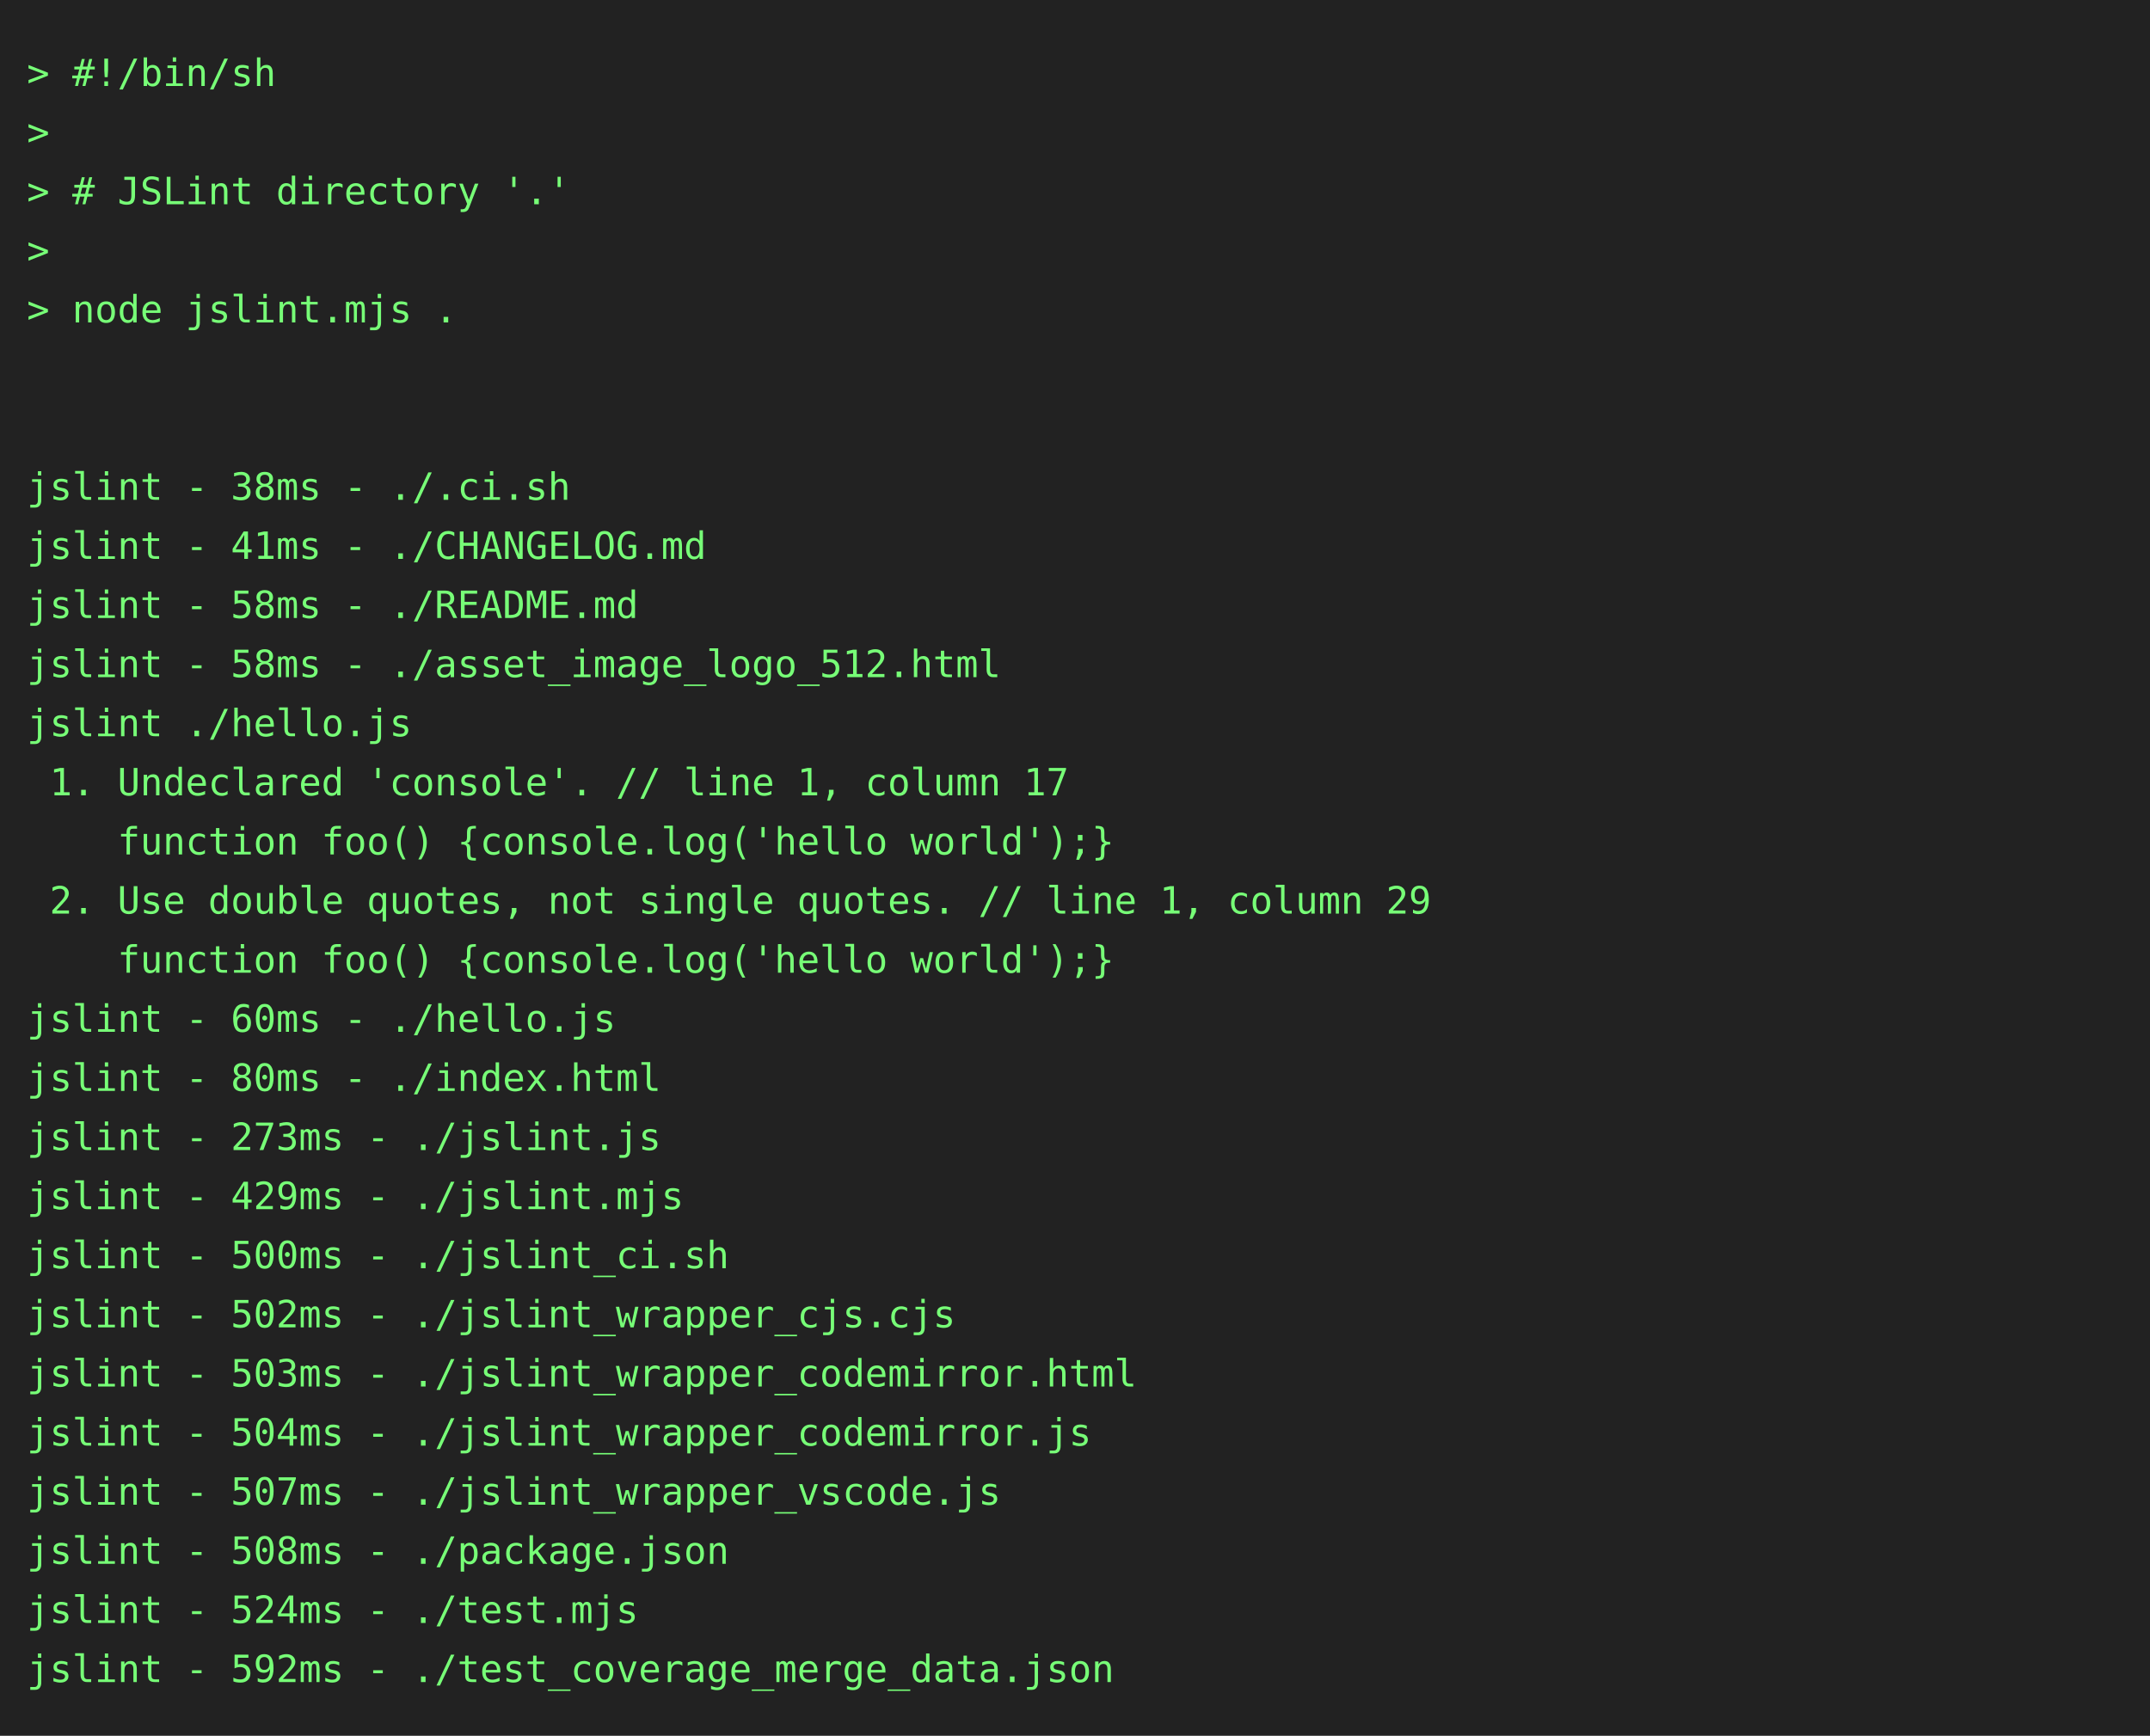
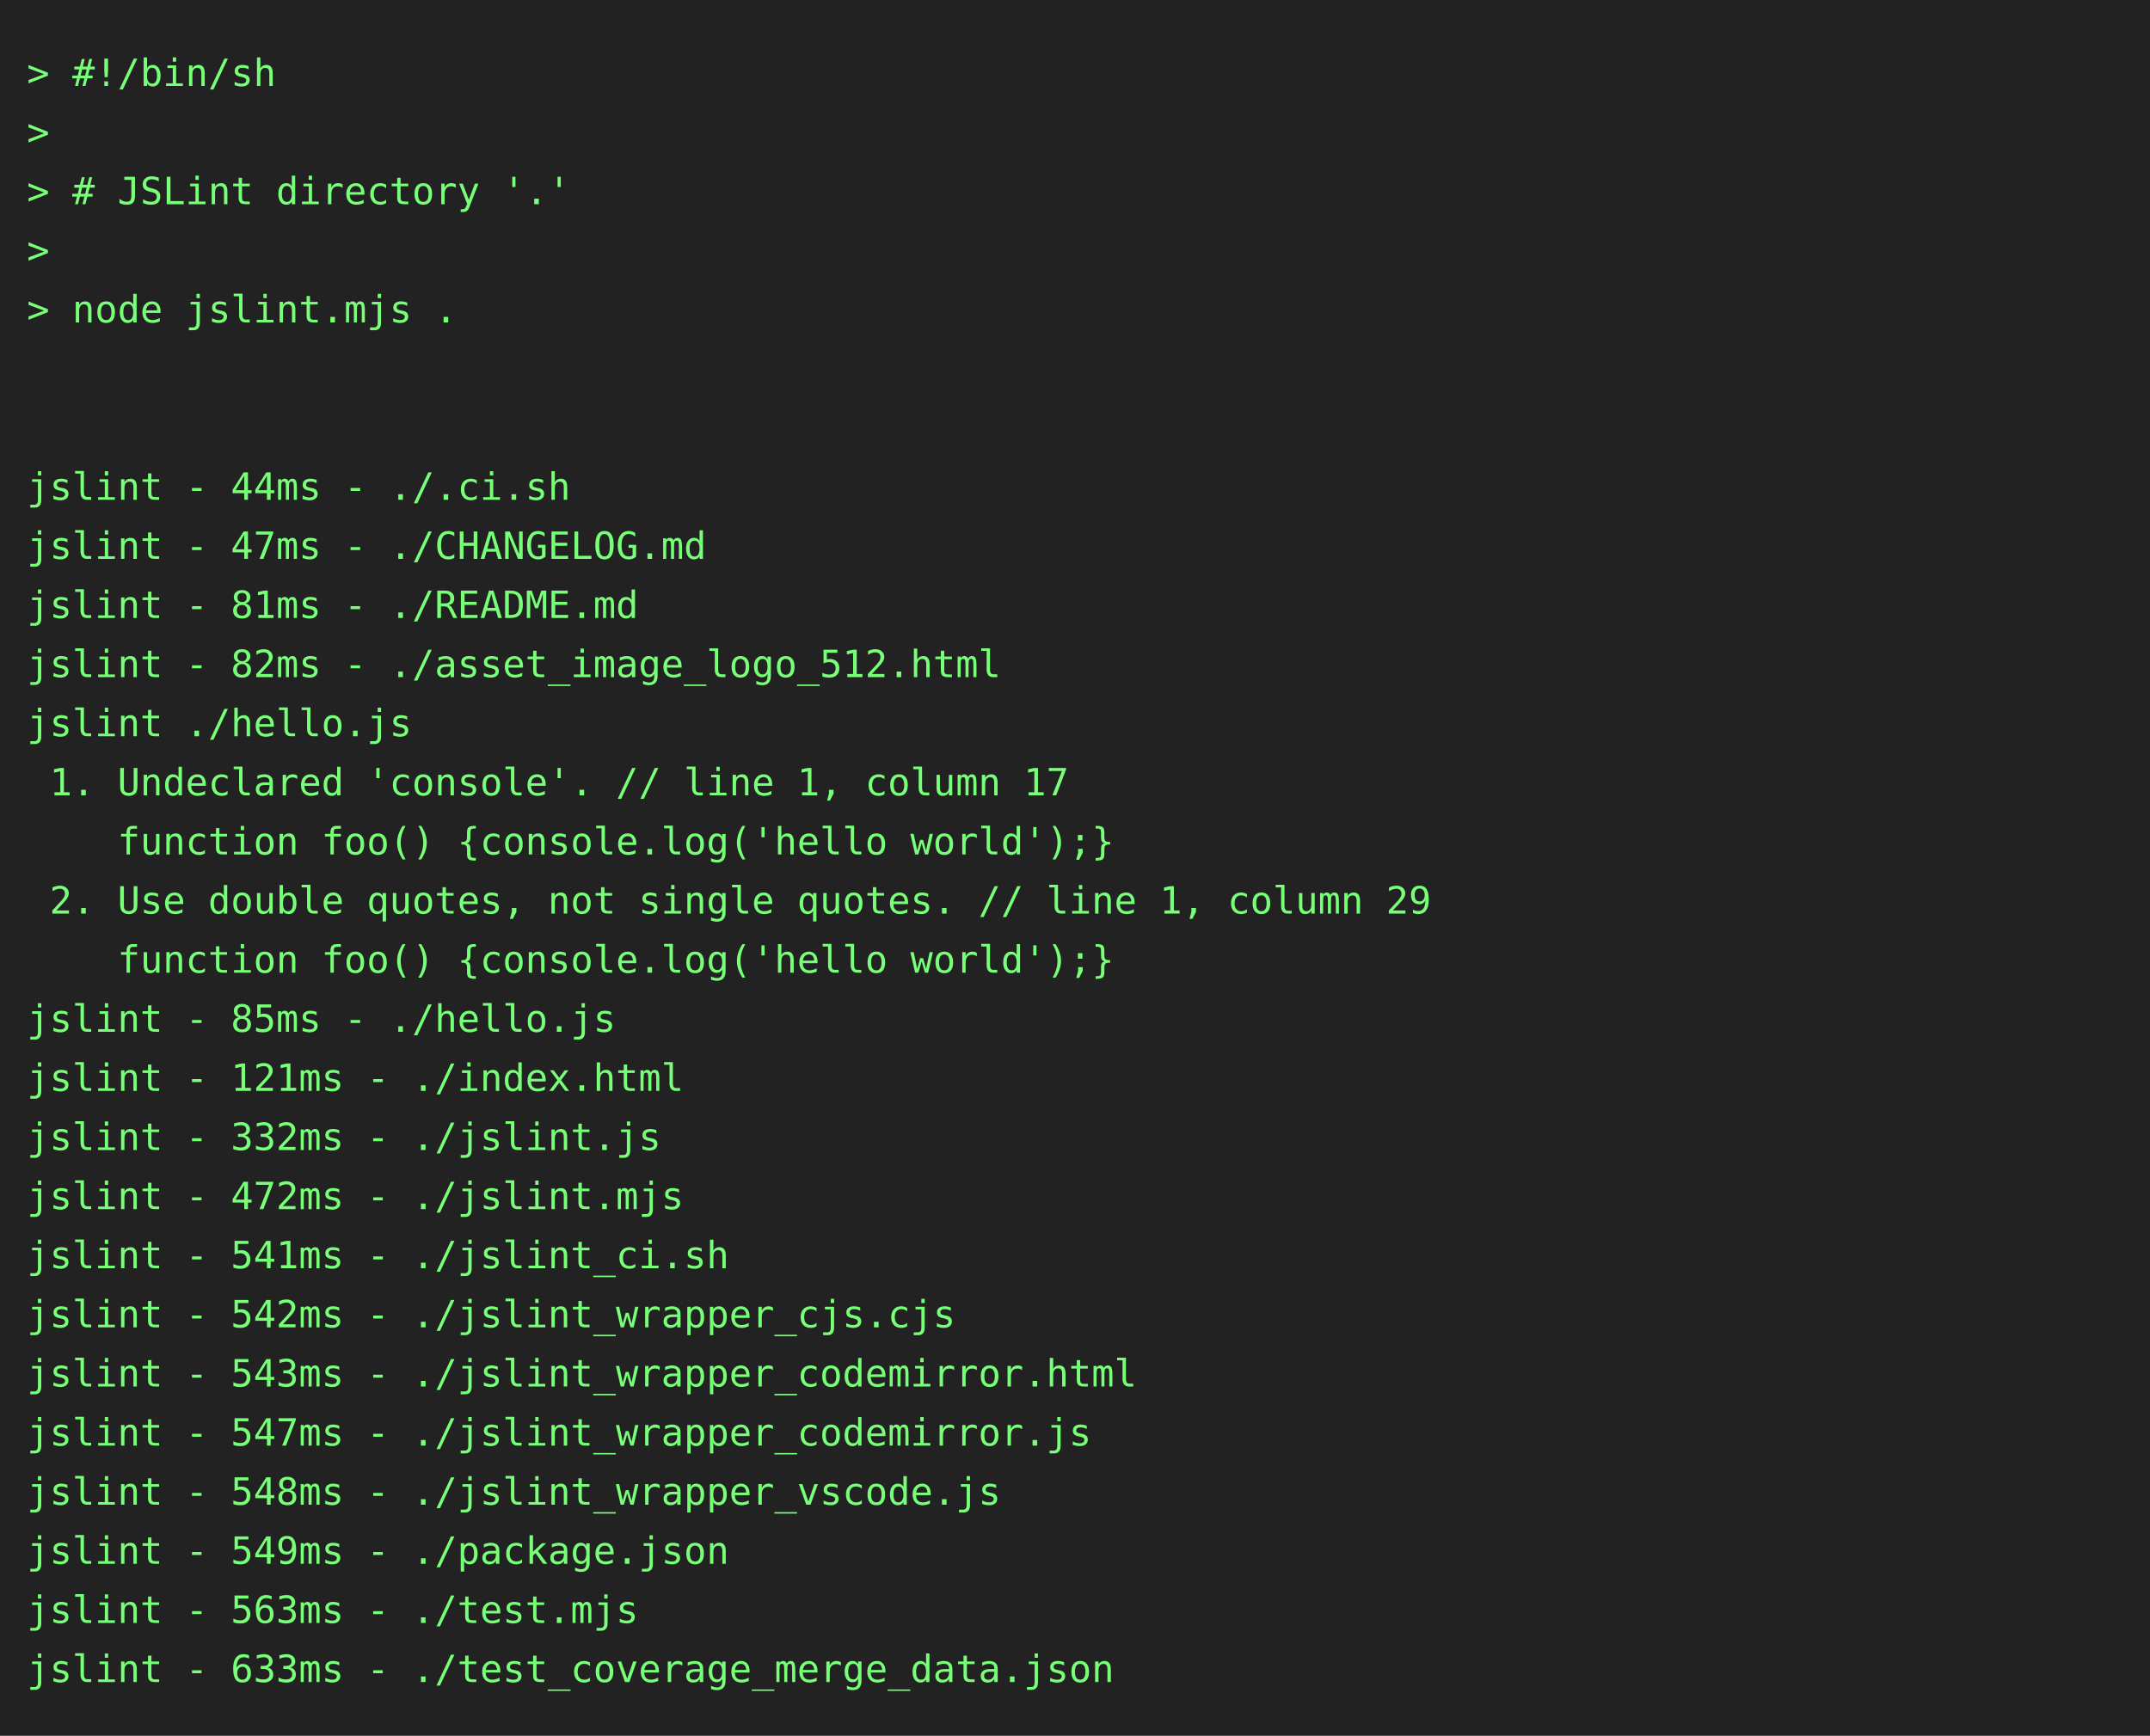
<svg xmlns="http://www.w3.org/2000/svg" height="646" width="800">
  <rect height="646" fill="#222" width="800" />
  <text fill="#7f7" font-family="consolas, menlo, monospace" font-size="14" xml:space="preserve">
    <tspan lengthAdjust="spacingAndGlyphs" textLength="768" x="10" y="32">&gt; #!/bin/sh                                                                                      </tspan>
    <tspan lengthAdjust="spacingAndGlyphs" textLength="768" x="10" y="54">&gt;                                                                                                </tspan>
    <tspan lengthAdjust="spacingAndGlyphs" textLength="768" x="10" y="76">&gt; # JSLint directory '.'                                                                         </tspan>
    <tspan lengthAdjust="spacingAndGlyphs" textLength="768" x="10" y="98">&gt;                                                                                                </tspan>
    <tspan lengthAdjust="spacingAndGlyphs" textLength="768" x="10" y="120">&gt; node jslint.mjs .                                                                              </tspan>
    <tspan lengthAdjust="spacingAndGlyphs" textLength="768" x="10" y="142">                                                                                                 </tspan>
    <tspan lengthAdjust="spacingAndGlyphs" textLength="768" x="10" y="164">                                                                                                 </tspan>
-     <tspan lengthAdjust="spacingAndGlyphs" textLength="768" x="10" y="186">jslint - 38ms - ./.ci.sh                                                                         </tspan>
-     <tspan lengthAdjust="spacingAndGlyphs" textLength="768" x="10" y="208">jslint - 41ms - ./CHANGELOG.md                                                                   </tspan>
-     <tspan lengthAdjust="spacingAndGlyphs" textLength="768" x="10" y="230">jslint - 58ms - ./README.md                                                                      </tspan>
-     <tspan lengthAdjust="spacingAndGlyphs" textLength="768" x="10" y="252">jslint - 58ms - ./asset_image_logo_512.html                                                      </tspan>
+     <tspan lengthAdjust="spacingAndGlyphs" textLength="768" x="10" y="186">jslint - 44ms - ./.ci.sh                                                                         </tspan>
+     <tspan lengthAdjust="spacingAndGlyphs" textLength="768" x="10" y="208">jslint - 47ms - ./CHANGELOG.md                                                                   </tspan>
+     <tspan lengthAdjust="spacingAndGlyphs" textLength="768" x="10" y="230">jslint - 81ms - ./README.md                                                                      </tspan>
+     <tspan lengthAdjust="spacingAndGlyphs" textLength="768" x="10" y="252">jslint - 82ms - ./asset_image_logo_512.html                                                      </tspan>
    <tspan lengthAdjust="spacingAndGlyphs" textLength="768" x="10" y="274">jslint ./hello.js                                                                                </tspan>
    <tspan lengthAdjust="spacingAndGlyphs" textLength="768" x="10" y="296"> 1. Undeclared 'console'. // line 1, column 17                                                   </tspan>
    <tspan lengthAdjust="spacingAndGlyphs" textLength="768" x="10" y="318">    function foo() {console.log('hello world');}                                                 </tspan>
    <tspan lengthAdjust="spacingAndGlyphs" textLength="768" x="10" y="340"> 2. Use double quotes, not single quotes. // line 1, column 29                                   </tspan>
    <tspan lengthAdjust="spacingAndGlyphs" textLength="768" x="10" y="362">    function foo() {console.log('hello world');}                                                 </tspan>
-     <tspan lengthAdjust="spacingAndGlyphs" textLength="768" x="10" y="384">jslint - 60ms - ./hello.js                                                                       </tspan>
-     <tspan lengthAdjust="spacingAndGlyphs" textLength="768" x="10" y="406">jslint - 80ms - ./index.html                                                                     </tspan>
-     <tspan lengthAdjust="spacingAndGlyphs" textLength="768" x="10" y="428">jslint - 273ms - ./jslint.js                                                                     </tspan>
-     <tspan lengthAdjust="spacingAndGlyphs" textLength="768" x="10" y="450">jslint - 429ms - ./jslint.mjs                                                                    </tspan>
-     <tspan lengthAdjust="spacingAndGlyphs" textLength="768" x="10" y="472">jslint - 500ms - ./jslint_ci.sh                                                                  </tspan>
-     <tspan lengthAdjust="spacingAndGlyphs" textLength="768" x="10" y="494">jslint - 502ms - ./jslint_wrapper_cjs.cjs                                                        </tspan>
-     <tspan lengthAdjust="spacingAndGlyphs" textLength="768" x="10" y="516">jslint - 503ms - ./jslint_wrapper_codemirror.html                                                </tspan>
-     <tspan lengthAdjust="spacingAndGlyphs" textLength="768" x="10" y="538">jslint - 504ms - ./jslint_wrapper_codemirror.js                                                  </tspan>
-     <tspan lengthAdjust="spacingAndGlyphs" textLength="768" x="10" y="560">jslint - 507ms - ./jslint_wrapper_vscode.js                                                      </tspan>
-     <tspan lengthAdjust="spacingAndGlyphs" textLength="768" x="10" y="582">jslint - 508ms - ./package.json                                                                  </tspan>
-     <tspan lengthAdjust="spacingAndGlyphs" textLength="768" x="10" y="604">jslint - 524ms - ./test.mjs                                                                      </tspan>
-     <tspan lengthAdjust="spacingAndGlyphs" textLength="768" x="10" y="626">jslint - 592ms - ./test_coverage_merge_data.json                                                 </tspan>
+     <tspan lengthAdjust="spacingAndGlyphs" textLength="768" x="10" y="384">jslint - 85ms - ./hello.js                                                                       </tspan>
+     <tspan lengthAdjust="spacingAndGlyphs" textLength="768" x="10" y="406">jslint - 121ms - ./index.html                                                                    </tspan>
+     <tspan lengthAdjust="spacingAndGlyphs" textLength="768" x="10" y="428">jslint - 332ms - ./jslint.js                                                                     </tspan>
+     <tspan lengthAdjust="spacingAndGlyphs" textLength="768" x="10" y="450">jslint - 472ms - ./jslint.mjs                                                                    </tspan>
+     <tspan lengthAdjust="spacingAndGlyphs" textLength="768" x="10" y="472">jslint - 541ms - ./jslint_ci.sh                                                                  </tspan>
+     <tspan lengthAdjust="spacingAndGlyphs" textLength="768" x="10" y="494">jslint - 542ms - ./jslint_wrapper_cjs.cjs                                                        </tspan>
+     <tspan lengthAdjust="spacingAndGlyphs" textLength="768" x="10" y="516">jslint - 543ms - ./jslint_wrapper_codemirror.html                                                </tspan>
+     <tspan lengthAdjust="spacingAndGlyphs" textLength="768" x="10" y="538">jslint - 547ms - ./jslint_wrapper_codemirror.js                                                  </tspan>
+     <tspan lengthAdjust="spacingAndGlyphs" textLength="768" x="10" y="560">jslint - 548ms - ./jslint_wrapper_vscode.js                                                      </tspan>
+     <tspan lengthAdjust="spacingAndGlyphs" textLength="768" x="10" y="582">jslint - 549ms - ./package.json                                                                  </tspan>
+     <tspan lengthAdjust="spacingAndGlyphs" textLength="768" x="10" y="604">jslint - 563ms - ./test.mjs                                                                      </tspan>
+     <tspan lengthAdjust="spacingAndGlyphs" textLength="768" x="10" y="626">jslint - 633ms - ./test_coverage_merge_data.json                                                 </tspan>
  </text>
</svg>
